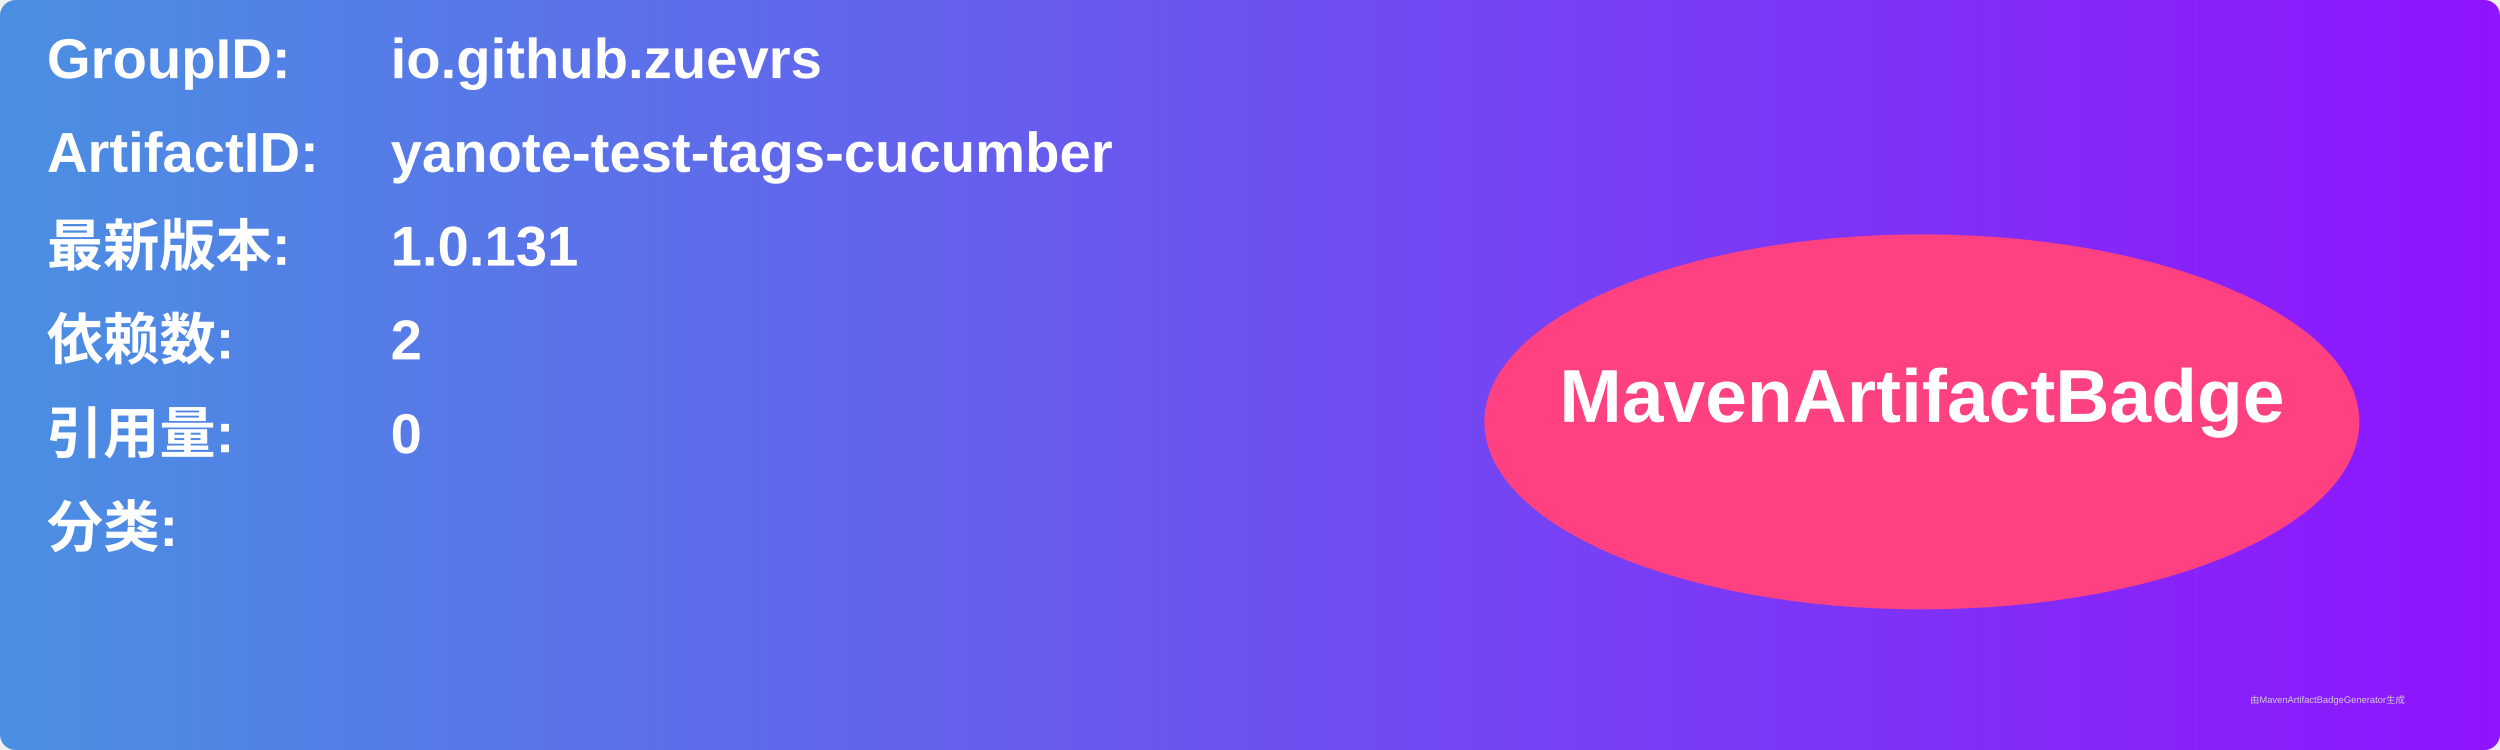
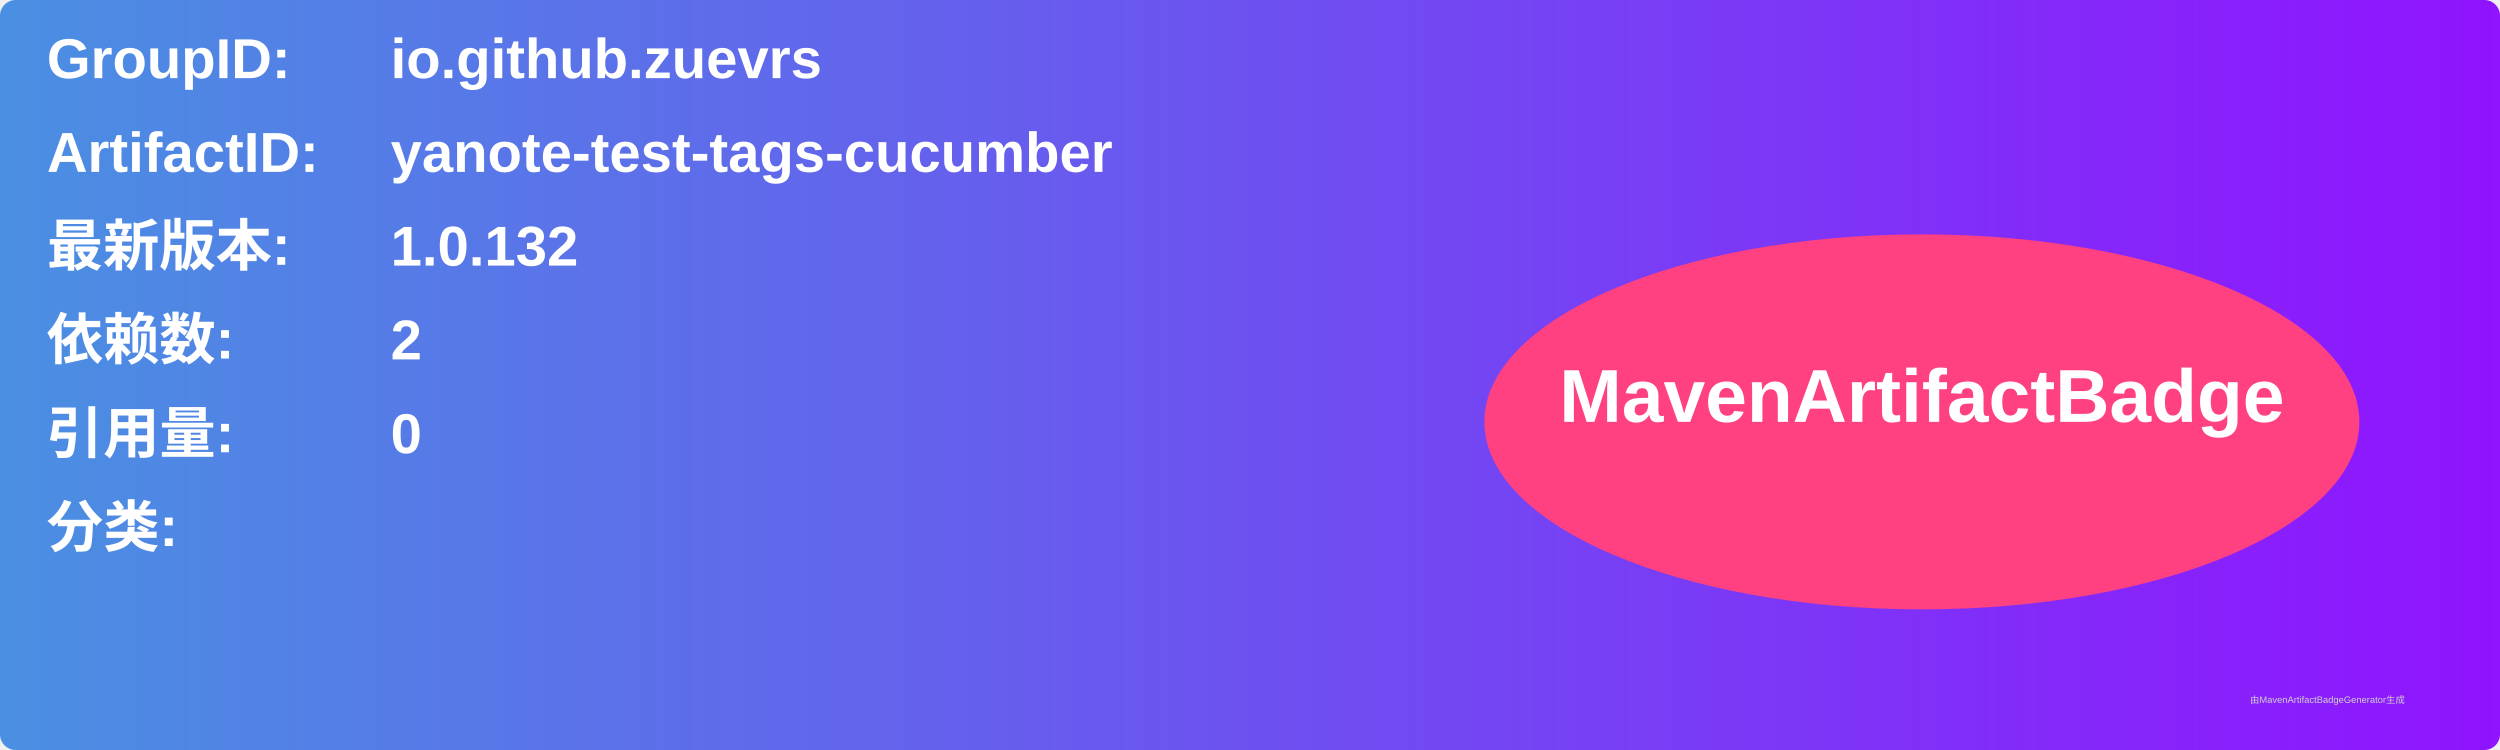
<svg xmlns="http://www.w3.org/2000/svg" width="800" height="240" viewBox="0 0 800 240">
  <linearGradient id="grad" x1="0%" y1="0%" x2="100%" y2="0%">
    <stop offset="0%" stop-color="#4a90e2" />
    <stop offset="100%" stop-color="#9013fe" />
  </linearGradient>
  <rect width="100%" height="100%" rx="5" ry="5" fill="url(#grad)" />
  <g transform="translate(15, 15)">
    <text x="0" y="10" font-family="Arial" font-size="18" fill="white" font-weight="bold" width="260">GroupID:</text>
    <text x="110" y="10" font-family="Arial" font-size="18" fill="white" font-weight="bold" width="460">io.github.zuevrs</text>
    <text x="0" y="40" font-family="Arial" font-size="18" fill="white" font-weight="bold" width="260">ArtifactID:</text>
    <text x="110" y="40" font-family="Arial" font-size="18" fill="white" font-weight="bold" width="460">yanote-test-tags-cucumber</text>
    <text x="0" y="70" font-family="Arial" font-size="18" fill="white" font-weight="bold">最新版本:</text>
    <text x="110" y="70" font-family="Arial" font-size="18" fill="white" font-weight="bold">
-       <tspan font-weight="bold">1.0.131</tspan>
+       <tspan font-weight="bold">1.0.132</tspan>
    </text>
    <text x="0" y="100" font-family="Arial" font-size="18" fill="white" font-weight="bold">依赖数: </text>
    <text x="110" y="100" font-family="Arial" font-size="18" fill="white">
      <tspan font-weight="bold">2</tspan>
    </text>
    <text x="0" y="130" font-family="Arial" font-size="18" fill="white" font-weight="bold">引用量: </text>
    <text x="110" y="130" font-family="Arial" font-size="18" fill="white">
      <tspan font-weight="bold">0</tspan>
    </text>
    <text x="0" y="160" font-family="Arial" font-size="18" fill="white" font-weight="bold">分类:</text>
    <text x="10" y="190" font-family="Arial" font-size="10" fill="white">
      <tspan font-weight="bold" />
    </text>
    <ellipse cx="600" cy="120" rx="140" ry="60" fill="#ff4081" />
    <text x="600" y="120" text-anchor="middle" font-family="Arial" font-size="24" fill="white" font-weight="bold">MavenArtifactBadge</text>
  </g>
  <text x="720" y="225" font-family="Arial" font-size="3" fill="#d0d0d0">由MavenArtifactBadgeGenerator生成</text>
</svg>
